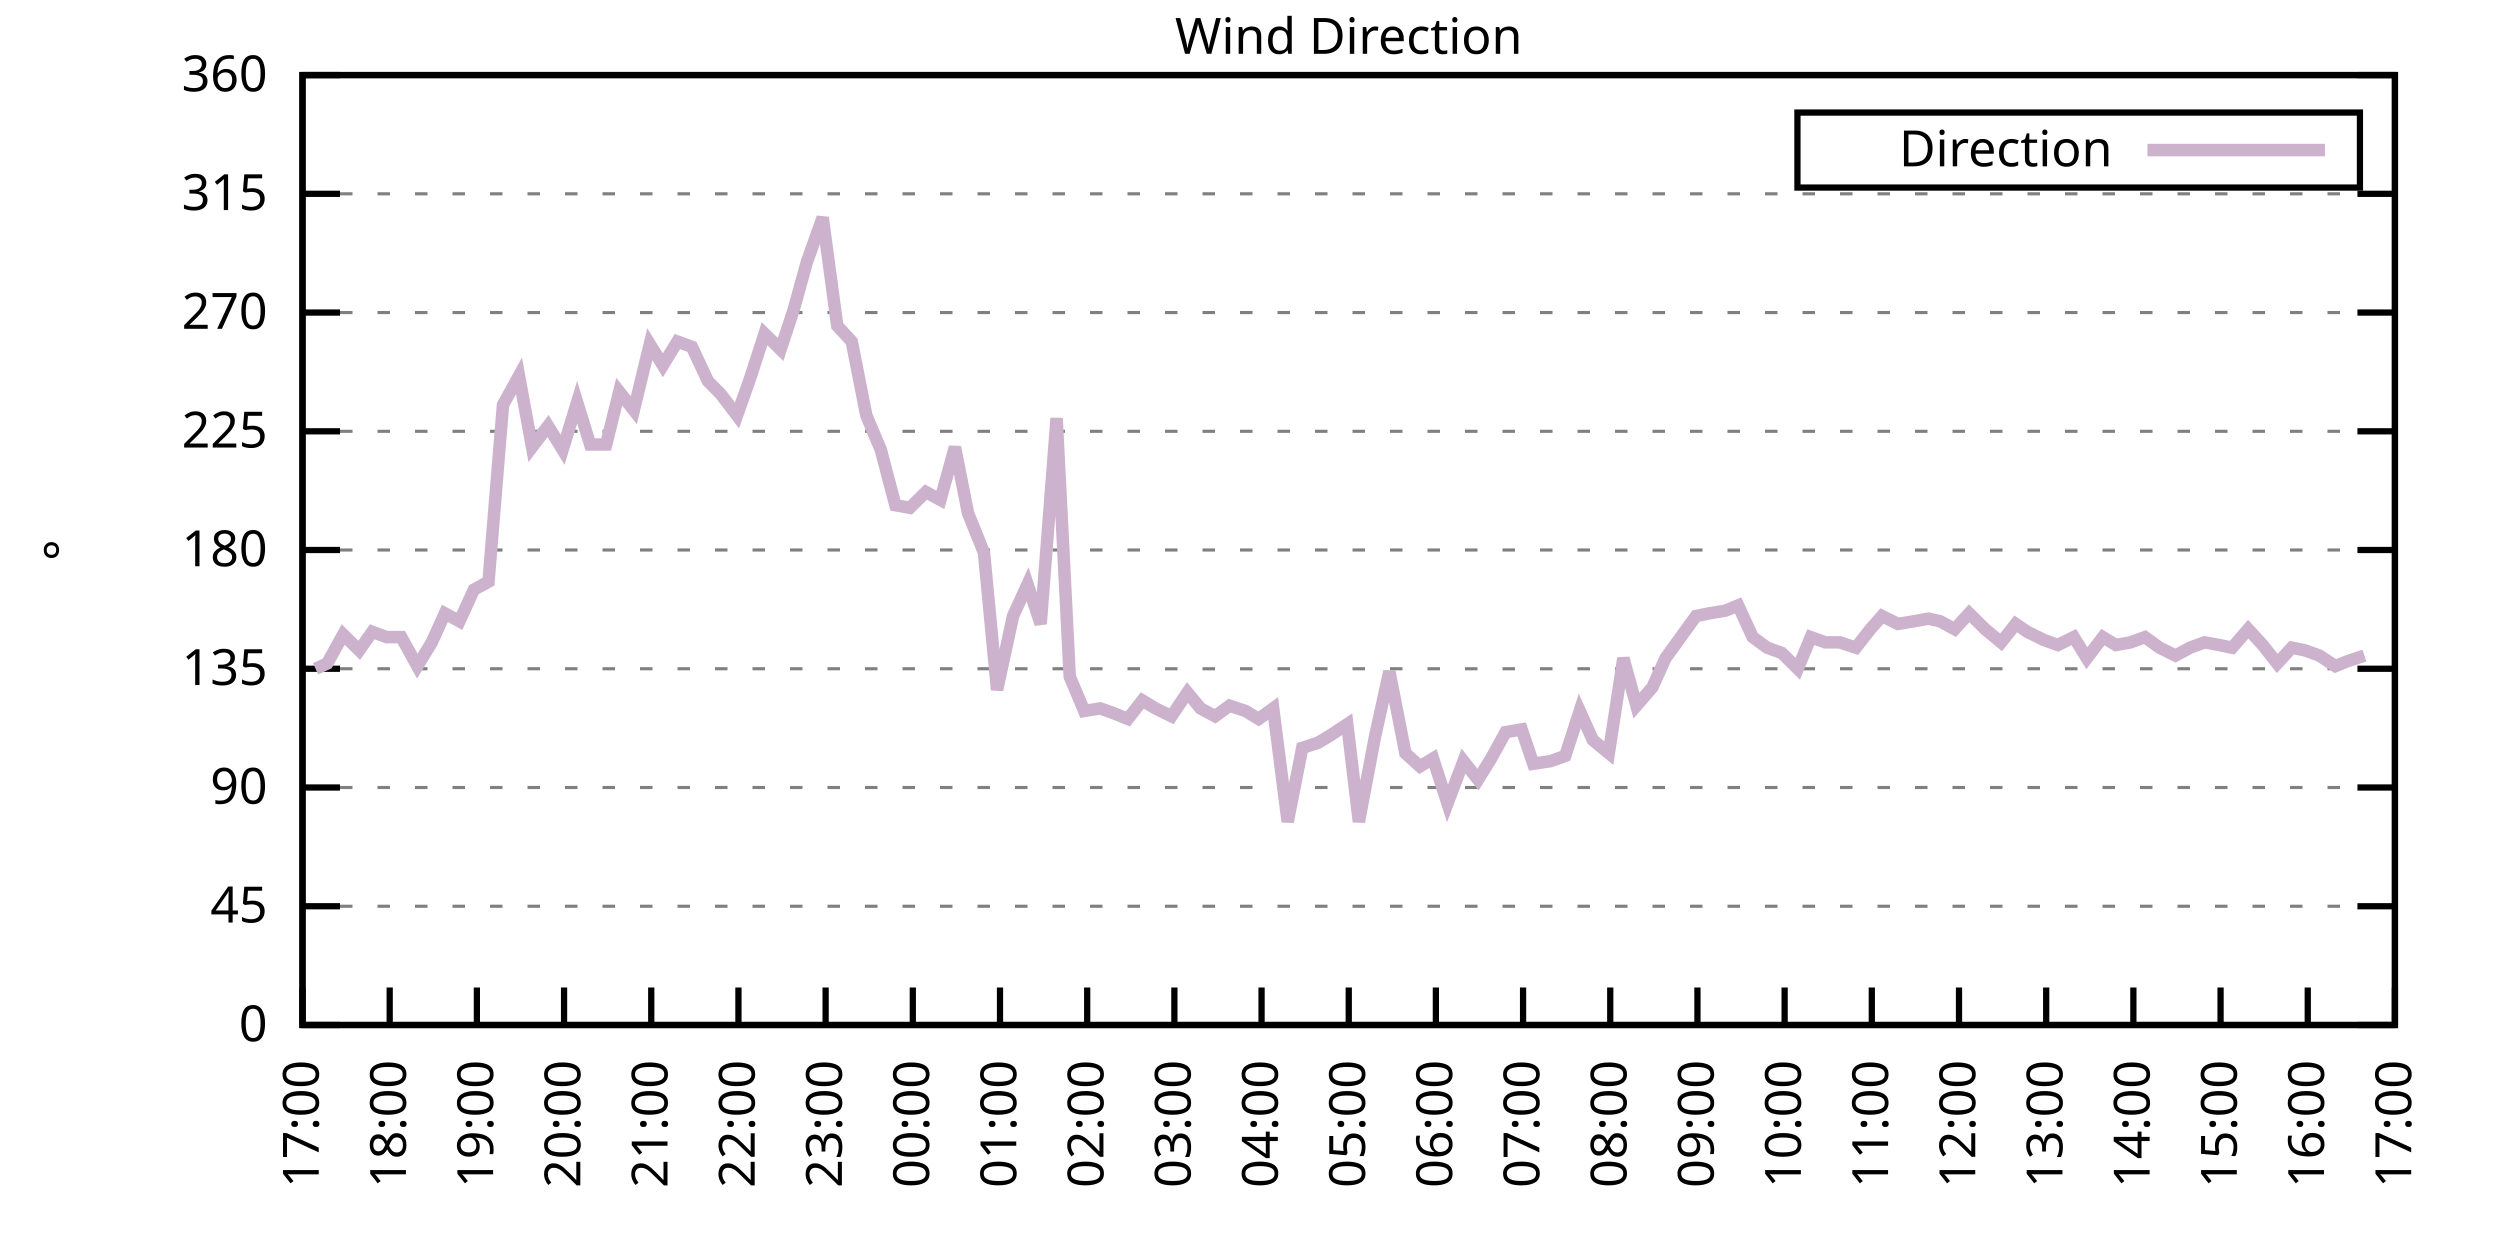
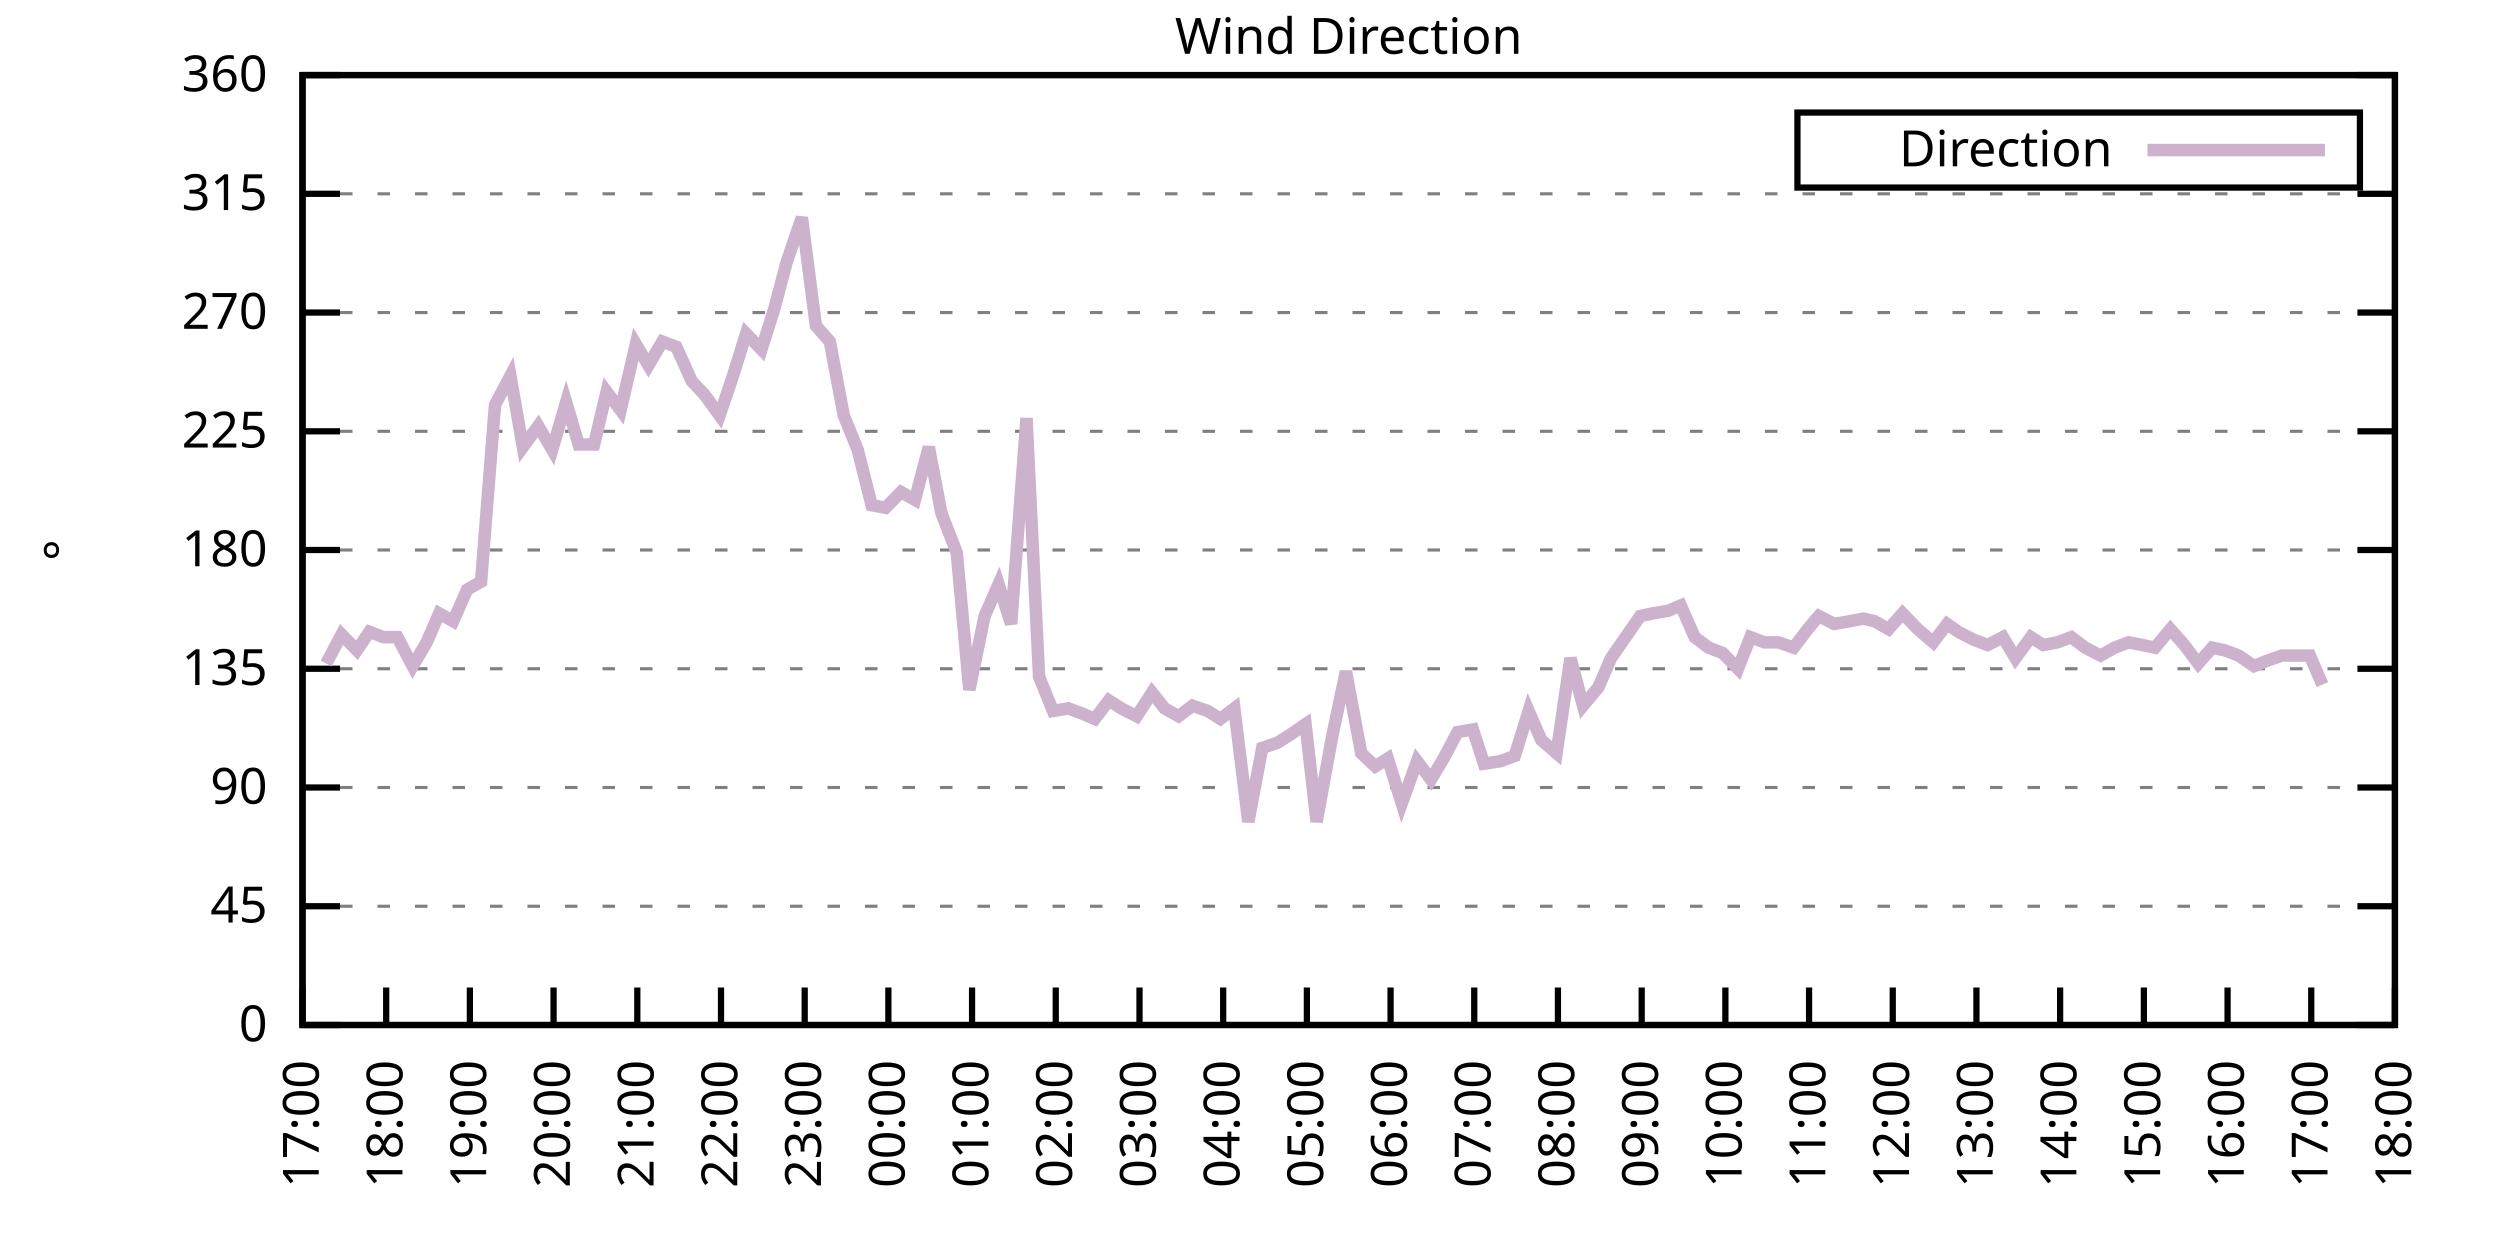
<svg xmlns="http://www.w3.org/2000/svg" xmlns:xlink="http://www.w3.org/1999/xlink" width="400" height="200" viewBox="0 0 400 200">
  <g id="gnuplot_canvas">
    <rect x="0" y="0" width="400" height="200" fill="none" />
    <defs>
      <circle id="gpDot" r="0.5" stroke-width="0.5" stroke="currentColor" />
      <path id="gpPt0" stroke-width="0.333" stroke="currentColor" d="M-1,0 h2 M0,-1 v2" />
      <path id="gpPt1" stroke-width="0.333" stroke="currentColor" d="M-1,-1 L1,1 M1,-1 L-1,1" />
      <path id="gpPt2" stroke-width="0.333" stroke="currentColor" d="M-1,0 L1,0 M0,-1 L0,1 M-1,-1 L1,1 M-1,1 L1,-1" />
      <rect id="gpPt3" stroke-width="0.333" stroke="currentColor" x="-1" y="-1" width="2" height="2" />
      <rect id="gpPt4" stroke-width="0.333" stroke="currentColor" fill="currentColor" x="-1" y="-1" width="2" height="2" />
      <circle id="gpPt5" stroke-width="0.333" stroke="currentColor" cx="0" cy="0" r="1" />
      <use xlink:href="#gpPt5" id="gpPt6" fill="currentColor" stroke="none" />
      <path id="gpPt7" stroke-width="0.333" stroke="currentColor" d="M0,-1.33 L-1.33,0.67 L1.33,0.67 z" />
      <use xlink:href="#gpPt7" id="gpPt8" fill="currentColor" stroke="none" />
      <use xlink:href="#gpPt7" id="gpPt9" stroke="currentColor" transform="rotate(180)" />
      <use xlink:href="#gpPt9" id="gpPt10" fill="currentColor" stroke="none" />
      <use xlink:href="#gpPt3" id="gpPt11" stroke="currentColor" transform="rotate(45)" />
      <use xlink:href="#gpPt11" id="gpPt12" fill="currentColor" stroke="none" />
      <path id="gpPt13" stroke-width="0.333" stroke="currentColor" d="M0,1.330 L1.265,0.411 L0.782,-1.067 L-0.782,-1.076 L-1.265,0.411 z" />
      <use xlink:href="#gpPt13" id="gpPt14" fill="currentColor" stroke="none" />
      <filter id="textbox" filterUnits="objectBoundingBox" x="0" y="0" height="1" width="1">
        <feFlood flood-color="white" flood-opacity="1" result="bgnd" />
        <feComposite in="SourceGraphic" in2="bgnd" operator="atop" />
      </filter>
      <filter id="greybox" filterUnits="objectBoundingBox" x="0" y="0" height="1" width="1">
        <feFlood flood-color="lightgrey" flood-opacity="1" result="grey" />
        <feComposite in="SourceGraphic" in2="grey" operator="atop" />
      </filter>
    </defs>
    <g fill="none" color="white" stroke="currentColor" stroke-width="1.00" stroke-linecap="butt" stroke-linejoin="miter">
</g>
    <g fill="none" color="black" stroke="currentColor" stroke-width="1.00" stroke-linecap="butt" stroke-linejoin="miter">
      <g stroke="none" shape-rendering="crispEdges">
        <polygon fill="rgb(255, 255, 255)" points="48.40,164.00 383.18,164.00 383.18,12.02 48.40,12.02 " />
      </g>
    </g>
    <g fill="none" color="black" stroke="currentColor" stroke-width="1.00" stroke-linecap="butt" stroke-linejoin="miter">
</g>
    <g fill="none" color="black" stroke="black" stroke-width="0.50" stroke-linecap="butt" stroke-linejoin="miter">
</g>
    <g fill="none" color="gray" stroke="currentColor" stroke-width="0.50" stroke-linecap="butt" stroke-linejoin="miter">
      <path stroke="gray" stroke-dasharray="2,4" class="gridline" d="M48.40,164.00 L383.19,164.00  " />
    </g>
    <g fill="none" color="gray" stroke="gray" stroke-width="1.00" stroke-linecap="butt" stroke-linejoin="miter">
</g>
    <g fill="none" color="black" stroke="currentColor" stroke-width="1.00" stroke-linecap="butt" stroke-linejoin="miter">
      <path stroke="black" d="M48.40,164.00 L54.40,164.00 M383.19,164.00 L377.19,164.00  " />
      <g transform="translate(42.80,166.60)" stroke="none" fill="black" font-family="Sans" font-size="8.00" text-anchor="end">
        <text>
          <tspan font-family="Sans"> 0</tspan>
        </text>
      </g>
    </g>
    <g fill="none" color="black" stroke="currentColor" stroke-width="1.00" stroke-linecap="butt" stroke-linejoin="miter">
</g>
    <g fill="none" color="black" stroke="black" stroke-width="0.50" stroke-linecap="butt" stroke-linejoin="miter">
</g>
    <g fill="none" color="gray" stroke="currentColor" stroke-width="0.50" stroke-linecap="butt" stroke-linejoin="miter">
      <path stroke="gray" stroke-dasharray="2,4" class="gridline" d="M48.40,145.00 L383.19,145.00  " />
    </g>
    <g fill="none" color="gray" stroke="gray" stroke-width="1.00" stroke-linecap="butt" stroke-linejoin="miter">
</g>
    <g fill="none" color="black" stroke="currentColor" stroke-width="1.00" stroke-linecap="butt" stroke-linejoin="miter">
      <path stroke="black" d="M48.40,145.00 L54.40,145.00 M383.19,145.00 L377.19,145.00  " />
      <g transform="translate(42.80,147.60)" stroke="none" fill="black" font-family="Sans" font-size="8.00" text-anchor="end">
        <text>
          <tspan font-family="Sans"> 45</tspan>
        </text>
      </g>
    </g>
    <g fill="none" color="black" stroke="currentColor" stroke-width="1.00" stroke-linecap="butt" stroke-linejoin="miter">
</g>
    <g fill="none" color="black" stroke="black" stroke-width="0.50" stroke-linecap="butt" stroke-linejoin="miter">
</g>
    <g fill="none" color="gray" stroke="currentColor" stroke-width="0.50" stroke-linecap="butt" stroke-linejoin="miter">
      <path stroke="gray" stroke-dasharray="2,4" class="gridline" d="M48.40,126.00 L383.19,126.00  " />
    </g>
    <g fill="none" color="gray" stroke="gray" stroke-width="1.00" stroke-linecap="butt" stroke-linejoin="miter">
</g>
    <g fill="none" color="black" stroke="currentColor" stroke-width="1.00" stroke-linecap="butt" stroke-linejoin="miter">
      <path stroke="black" d="M48.40,126.00 L54.40,126.00 M383.19,126.00 L377.19,126.00  " />
      <g transform="translate(42.80,128.60)" stroke="none" fill="black" font-family="Sans" font-size="8.00" text-anchor="end">
        <text>
          <tspan font-family="Sans"> 90</tspan>
        </text>
      </g>
    </g>
    <g fill="none" color="black" stroke="currentColor" stroke-width="1.00" stroke-linecap="butt" stroke-linejoin="miter">
</g>
    <g fill="none" color="black" stroke="black" stroke-width="0.50" stroke-linecap="butt" stroke-linejoin="miter">
</g>
    <g fill="none" color="gray" stroke="currentColor" stroke-width="0.50" stroke-linecap="butt" stroke-linejoin="miter">
      <path stroke="gray" stroke-dasharray="2,4" class="gridline" d="M48.40,107.00 L383.19,107.00  " />
    </g>
    <g fill="none" color="gray" stroke="gray" stroke-width="1.00" stroke-linecap="butt" stroke-linejoin="miter">
</g>
    <g fill="none" color="black" stroke="currentColor" stroke-width="1.00" stroke-linecap="butt" stroke-linejoin="miter">
      <path stroke="black" d="M48.40,107.00 L54.40,107.00 M383.19,107.00 L377.19,107.00  " />
      <g transform="translate(42.80,109.60)" stroke="none" fill="black" font-family="Sans" font-size="8.00" text-anchor="end">
        <text>
          <tspan font-family="Sans"> 135</tspan>
        </text>
      </g>
    </g>
    <g fill="none" color="black" stroke="currentColor" stroke-width="1.00" stroke-linecap="butt" stroke-linejoin="miter">
</g>
    <g fill="none" color="black" stroke="black" stroke-width="0.50" stroke-linecap="butt" stroke-linejoin="miter">
</g>
    <g fill="none" color="gray" stroke="currentColor" stroke-width="0.50" stroke-linecap="butt" stroke-linejoin="miter">
      <path stroke="gray" stroke-dasharray="2,4" class="gridline" d="M48.40,88.00 L383.19,88.00  " />
    </g>
    <g fill="none" color="gray" stroke="gray" stroke-width="1.00" stroke-linecap="butt" stroke-linejoin="miter">
</g>
    <g fill="none" color="black" stroke="currentColor" stroke-width="1.00" stroke-linecap="butt" stroke-linejoin="miter">
      <path stroke="black" d="M48.40,88.00 L54.40,88.00 M383.19,88.00 L377.19,88.00  " />
      <g transform="translate(42.80,90.60)" stroke="none" fill="black" font-family="Sans" font-size="8.00" text-anchor="end">
        <text>
          <tspan font-family="Sans"> 180</tspan>
        </text>
      </g>
    </g>
    <g fill="none" color="black" stroke="currentColor" stroke-width="1.00" stroke-linecap="butt" stroke-linejoin="miter">
</g>
    <g fill="none" color="black" stroke="black" stroke-width="0.50" stroke-linecap="butt" stroke-linejoin="miter">
</g>
    <g fill="none" color="gray" stroke="currentColor" stroke-width="0.50" stroke-linecap="butt" stroke-linejoin="miter">
      <path stroke="gray" stroke-dasharray="2,4" class="gridline" d="M48.40,69.01 L383.19,69.01  " />
    </g>
    <g fill="none" color="gray" stroke="gray" stroke-width="1.00" stroke-linecap="butt" stroke-linejoin="miter">
</g>
    <g fill="none" color="black" stroke="currentColor" stroke-width="1.00" stroke-linecap="butt" stroke-linejoin="miter">
      <path stroke="black" d="M48.40,69.01 L54.40,69.01 M383.19,69.01 L377.19,69.01  " />
      <g transform="translate(42.80,71.61)" stroke="none" fill="black" font-family="Sans" font-size="8.00" text-anchor="end">
        <text>
          <tspan font-family="Sans"> 225</tspan>
        </text>
      </g>
    </g>
    <g fill="none" color="black" stroke="currentColor" stroke-width="1.00" stroke-linecap="butt" stroke-linejoin="miter">
</g>
    <g fill="none" color="black" stroke="black" stroke-width="0.50" stroke-linecap="butt" stroke-linejoin="miter">
</g>
    <g fill="none" color="gray" stroke="currentColor" stroke-width="0.50" stroke-linecap="butt" stroke-linejoin="miter">
      <path stroke="gray" stroke-dasharray="2,4" class="gridline" d="M48.40,50.01 L383.19,50.01  " />
    </g>
    <g fill="none" color="gray" stroke="gray" stroke-width="1.00" stroke-linecap="butt" stroke-linejoin="miter">
</g>
    <g fill="none" color="black" stroke="currentColor" stroke-width="1.00" stroke-linecap="butt" stroke-linejoin="miter">
      <path stroke="black" d="M48.40,50.01 L54.40,50.01 M383.19,50.01 L377.19,50.01  " />
      <g transform="translate(42.80,52.61)" stroke="none" fill="black" font-family="Sans" font-size="8.00" text-anchor="end">
        <text>
          <tspan font-family="Sans"> 270</tspan>
        </text>
      </g>
    </g>
    <g fill="none" color="black" stroke="currentColor" stroke-width="1.00" stroke-linecap="butt" stroke-linejoin="miter">
</g>
    <g fill="none" color="black" stroke="black" stroke-width="0.50" stroke-linecap="butt" stroke-linejoin="miter">
</g>
    <g fill="none" color="gray" stroke="currentColor" stroke-width="0.50" stroke-linecap="butt" stroke-linejoin="miter">
      <path stroke="gray" stroke-dasharray="2,4" class="gridline" d="M48.40,31.01 L383.19,31.01  " />
    </g>
    <g fill="none" color="gray" stroke="gray" stroke-width="1.00" stroke-linecap="butt" stroke-linejoin="miter">
</g>
    <g fill="none" color="black" stroke="currentColor" stroke-width="1.00" stroke-linecap="butt" stroke-linejoin="miter">
      <path stroke="black" d="M48.40,31.01 L54.40,31.01 M383.19,31.01 L377.19,31.01  " />
      <g transform="translate(42.80,33.61)" stroke="none" fill="black" font-family="Sans" font-size="8.00" text-anchor="end">
        <text>
          <tspan font-family="Sans"> 315</tspan>
        </text>
      </g>
    </g>
    <g fill="none" color="black" stroke="currentColor" stroke-width="1.00" stroke-linecap="butt" stroke-linejoin="miter">
</g>
    <g fill="none" color="black" stroke="black" stroke-width="0.50" stroke-linecap="butt" stroke-linejoin="miter">
</g>
    <g fill="none" color="gray" stroke="currentColor" stroke-width="0.50" stroke-linecap="butt" stroke-linejoin="miter">
      <path stroke="gray" stroke-dasharray="2,4" class="gridline" d="M48.40,12.01 L383.19,12.01  " />
    </g>
    <g fill="none" color="gray" stroke="gray" stroke-width="1.00" stroke-linecap="butt" stroke-linejoin="miter">
</g>
    <g fill="none" color="black" stroke="currentColor" stroke-width="1.00" stroke-linecap="butt" stroke-linejoin="miter">
      <path stroke="black" d="M48.40,12.01 L54.40,12.01 M383.19,12.01 L377.19,12.01  " />
      <g transform="translate(42.80,14.61)" stroke="none" fill="black" font-family="Sans" font-size="8.00" text-anchor="end">
        <text>
          <tspan font-family="Sans"> 360</tspan>
        </text>
      </g>
    </g>
    <g fill="none" color="black" stroke="currentColor" stroke-width="1.00" stroke-linecap="butt" stroke-linejoin="miter">
      <path stroke="black" d="M48.40,164.00 L48.40,158.00  " />
      <g transform="translate(51.00,169.60) rotate(270.00)" stroke="none" fill="black" font-family="Sans" font-size="8.00" text-anchor="end">
        <text>
          <tspan font-family="Sans">17:00</tspan>
        </text>
      </g>
    </g>
    <g fill="none" color="black" stroke="currentColor" stroke-width="1.00" stroke-linecap="butt" stroke-linejoin="miter">
-       <path stroke="black" d="M62.35,164.00 L62.35,158.00  " />
-       <g transform="translate(64.95,169.60) rotate(270.00)" stroke="none" fill="black" font-family="Sans" font-size="8.00" text-anchor="end">
+       <path stroke="black" d="M61.79,164.00 L61.79,158.00  " />
+       <g transform="translate(64.39,169.60) rotate(270.00)" stroke="none" fill="black" font-family="Sans" font-size="8.00" text-anchor="end">
        <text>
          <tspan font-family="Sans">18:00</tspan>
        </text>
      </g>
    </g>
    <g fill="none" color="black" stroke="currentColor" stroke-width="1.00" stroke-linecap="butt" stroke-linejoin="miter">
-       <path stroke="black" d="M76.30,164.00 L76.30,158.00  " />
-       <g transform="translate(78.90,169.60) rotate(270.00)" stroke="none" fill="black" font-family="Sans" font-size="8.00" text-anchor="end">
+       <path stroke="black" d="M75.18,164.00 L75.18,158.00  " />
+       <g transform="translate(77.78,169.60) rotate(270.00)" stroke="none" fill="black" font-family="Sans" font-size="8.00" text-anchor="end">
        <text>
          <tspan font-family="Sans">19:00</tspan>
        </text>
      </g>
    </g>
    <g fill="none" color="black" stroke="currentColor" stroke-width="1.00" stroke-linecap="butt" stroke-linejoin="miter">
-       <path stroke="black" d="M90.25,164.00 L90.25,158.00  " />
-       <g transform="translate(92.85,169.60) rotate(270.00)" stroke="none" fill="black" font-family="Sans" font-size="8.00" text-anchor="end">
+       <path stroke="black" d="M88.57,164.00 L88.57,158.00  " />
+       <g transform="translate(91.17,169.60) rotate(270.00)" stroke="none" fill="black" font-family="Sans" font-size="8.00" text-anchor="end">
        <text>
          <tspan font-family="Sans">20:00</tspan>
        </text>
      </g>
    </g>
    <g fill="none" color="black" stroke="currentColor" stroke-width="1.00" stroke-linecap="butt" stroke-linejoin="miter">
-       <path stroke="black" d="M104.20,164.00 L104.20,158.00  " />
-       <g transform="translate(106.80,169.60) rotate(270.00)" stroke="none" fill="black" font-family="Sans" font-size="8.00" text-anchor="end">
+       <path stroke="black" d="M101.97,164.00 L101.97,158.00  " />
+       <g transform="translate(104.57,169.60) rotate(270.00)" stroke="none" fill="black" font-family="Sans" font-size="8.00" text-anchor="end">
        <text>
          <tspan font-family="Sans">21:00</tspan>
        </text>
      </g>
    </g>
    <g fill="none" color="black" stroke="currentColor" stroke-width="1.00" stroke-linecap="butt" stroke-linejoin="miter">
-       <path stroke="black" d="M118.15,164.00 L118.15,158.00  " />
-       <g transform="translate(120.75,169.60) rotate(270.00)" stroke="none" fill="black" font-family="Sans" font-size="8.00" text-anchor="end">
+       <path stroke="black" d="M115.36,164.00 L115.36,158.00  " />
+       <g transform="translate(117.96,169.60) rotate(270.00)" stroke="none" fill="black" font-family="Sans" font-size="8.00" text-anchor="end">
        <text>
          <tspan font-family="Sans">22:00</tspan>
        </text>
      </g>
    </g>
    <g fill="none" color="black" stroke="currentColor" stroke-width="1.00" stroke-linecap="butt" stroke-linejoin="miter">
-       <path stroke="black" d="M132.10,164.00 L132.10,158.00  " />
-       <g transform="translate(134.70,169.60) rotate(270.00)" stroke="none" fill="black" font-family="Sans" font-size="8.00" text-anchor="end">
+       <path stroke="black" d="M128.75,164.00 L128.75,158.00  " />
+       <g transform="translate(131.35,169.60) rotate(270.00)" stroke="none" fill="black" font-family="Sans" font-size="8.00" text-anchor="end">
        <text>
          <tspan font-family="Sans">23:00</tspan>
        </text>
      </g>
    </g>
    <g fill="none" color="black" stroke="currentColor" stroke-width="1.00" stroke-linecap="butt" stroke-linejoin="miter">
-       <path stroke="black" d="M146.05,164.00 L146.05,158.00  " />
-       <g transform="translate(148.65,169.60) rotate(270.00)" stroke="none" fill="black" font-family="Sans" font-size="8.00" text-anchor="end">
+       <path stroke="black" d="M142.14,164.00 L142.14,158.00  " />
+       <g transform="translate(144.74,169.60) rotate(270.00)" stroke="none" fill="black" font-family="Sans" font-size="8.00" text-anchor="end">
        <text>
          <tspan font-family="Sans">00:00</tspan>
        </text>
      </g>
    </g>
    <g fill="none" color="black" stroke="currentColor" stroke-width="1.00" stroke-linecap="butt" stroke-linejoin="miter">
-       <path stroke="black" d="M160.00,164.00 L160.00,158.00  " />
-       <g transform="translate(162.60,169.60) rotate(270.00)" stroke="none" fill="black" font-family="Sans" font-size="8.00" text-anchor="end">
+       <path stroke="black" d="M155.53,164.00 L155.53,158.00  " />
+       <g transform="translate(158.13,169.60) rotate(270.00)" stroke="none" fill="black" font-family="Sans" font-size="8.00" text-anchor="end">
        <text>
          <tspan font-family="Sans">01:00</tspan>
        </text>
      </g>
    </g>
    <g fill="none" color="black" stroke="currentColor" stroke-width="1.00" stroke-linecap="butt" stroke-linejoin="miter">
-       <path stroke="black" d="M173.95,164.00 L173.95,158.00  " />
-       <g transform="translate(176.55,169.60) rotate(270.00)" stroke="none" fill="black" font-family="Sans" font-size="8.00" text-anchor="end">
+       <path stroke="black" d="M168.92,164.00 L168.92,158.00  " />
+       <g transform="translate(171.52,169.60) rotate(270.00)" stroke="none" fill="black" font-family="Sans" font-size="8.00" text-anchor="end">
        <text>
          <tspan font-family="Sans">02:00</tspan>
        </text>
      </g>
    </g>
    <g fill="none" color="black" stroke="currentColor" stroke-width="1.00" stroke-linecap="butt" stroke-linejoin="miter">
-       <path stroke="black" d="M187.90,164.00 L187.90,158.00  " />
-       <g transform="translate(190.50,169.60) rotate(270.00)" stroke="none" fill="black" font-family="Sans" font-size="8.00" text-anchor="end">
+       <path stroke="black" d="M182.32,164.00 L182.32,158.00  " />
+       <g transform="translate(184.92,169.60) rotate(270.00)" stroke="none" fill="black" font-family="Sans" font-size="8.00" text-anchor="end">
        <text>
          <tspan font-family="Sans">03:00</tspan>
        </text>
      </g>
    </g>
    <g fill="none" color="black" stroke="currentColor" stroke-width="1.00" stroke-linecap="butt" stroke-linejoin="miter">
-       <path stroke="black" d="M201.85,164.00 L201.85,158.00  " />
-       <g transform="translate(204.45,169.60) rotate(270.00)" stroke="none" fill="black" font-family="Sans" font-size="8.00" text-anchor="end">
+       <path stroke="black" d="M195.71,164.00 L195.71,158.00  " />
+       <g transform="translate(198.31,169.60) rotate(270.00)" stroke="none" fill="black" font-family="Sans" font-size="8.00" text-anchor="end">
        <text>
          <tspan font-family="Sans">04:00</tspan>
        </text>
      </g>
    </g>
    <g fill="none" color="black" stroke="currentColor" stroke-width="1.00" stroke-linecap="butt" stroke-linejoin="miter">
-       <path stroke="black" d="M215.80,164.00 L215.80,158.00  " />
-       <g transform="translate(218.40,169.60) rotate(270.00)" stroke="none" fill="black" font-family="Sans" font-size="8.00" text-anchor="end">
+       <path stroke="black" d="M209.10,164.00 L209.10,158.00  " />
+       <g transform="translate(211.70,169.60) rotate(270.00)" stroke="none" fill="black" font-family="Sans" font-size="8.00" text-anchor="end">
        <text>
          <tspan font-family="Sans">05:00</tspan>
        </text>
      </g>
    </g>
    <g fill="none" color="black" stroke="currentColor" stroke-width="1.00" stroke-linecap="butt" stroke-linejoin="miter">
-       <path stroke="black" d="M229.74,164.00 L229.74,158.00  " />
-       <g transform="translate(232.34,169.60) rotate(270.00)" stroke="none" fill="black" font-family="Sans" font-size="8.00" text-anchor="end">
+       <path stroke="black" d="M222.49,164.00 L222.49,158.00  " />
+       <g transform="translate(225.09,169.60) rotate(270.00)" stroke="none" fill="black" font-family="Sans" font-size="8.00" text-anchor="end">
        <text>
          <tspan font-family="Sans">06:00</tspan>
        </text>
      </g>
    </g>
    <g fill="none" color="black" stroke="currentColor" stroke-width="1.00" stroke-linecap="butt" stroke-linejoin="miter">
-       <path stroke="black" d="M243.69,164.00 L243.69,158.00  " />
-       <g transform="translate(246.29,169.60) rotate(270.00)" stroke="none" fill="black" font-family="Sans" font-size="8.00" text-anchor="end">
+       <path stroke="black" d="M235.88,164.00 L235.88,158.00  " />
+       <g transform="translate(238.48,169.60) rotate(270.00)" stroke="none" fill="black" font-family="Sans" font-size="8.00" text-anchor="end">
        <text>
          <tspan font-family="Sans">07:00</tspan>
        </text>
      </g>
    </g>
    <g fill="none" color="black" stroke="currentColor" stroke-width="1.00" stroke-linecap="butt" stroke-linejoin="miter">
-       <path stroke="black" d="M257.64,164.00 L257.64,158.00  " />
-       <g transform="translate(260.24,169.60) rotate(270.00)" stroke="none" fill="black" font-family="Sans" font-size="8.00" text-anchor="end">
+       <path stroke="black" d="M249.27,164.00 L249.27,158.00  " />
+       <g transform="translate(251.87,169.60) rotate(270.00)" stroke="none" fill="black" font-family="Sans" font-size="8.00" text-anchor="end">
        <text>
          <tspan font-family="Sans">08:00</tspan>
        </text>
      </g>
    </g>
    <g fill="none" color="black" stroke="currentColor" stroke-width="1.00" stroke-linecap="butt" stroke-linejoin="miter">
-       <path stroke="black" d="M271.59,164.00 L271.59,158.00  " />
-       <g transform="translate(274.19,169.60) rotate(270.00)" stroke="none" fill="black" font-family="Sans" font-size="8.00" text-anchor="end">
+       <path stroke="black" d="M262.67,164.00 L262.67,158.00  " />
+       <g transform="translate(265.27,169.60) rotate(270.00)" stroke="none" fill="black" font-family="Sans" font-size="8.00" text-anchor="end">
        <text>
          <tspan font-family="Sans">09:00</tspan>
        </text>
      </g>
    </g>
    <g fill="none" color="black" stroke="currentColor" stroke-width="1.00" stroke-linecap="butt" stroke-linejoin="miter">
-       <path stroke="black" d="M285.54,164.00 L285.54,158.00  " />
-       <g transform="translate(288.14,169.60) rotate(270.00)" stroke="none" fill="black" font-family="Sans" font-size="8.00" text-anchor="end">
+       <path stroke="black" d="M276.06,164.00 L276.06,158.00  " />
+       <g transform="translate(278.66,169.60) rotate(270.00)" stroke="none" fill="black" font-family="Sans" font-size="8.00" text-anchor="end">
        <text>
          <tspan font-family="Sans">10:00</tspan>
        </text>
      </g>
    </g>
    <g fill="none" color="black" stroke="currentColor" stroke-width="1.00" stroke-linecap="butt" stroke-linejoin="miter">
-       <path stroke="black" d="M299.49,164.00 L299.49,158.00  " />
-       <g transform="translate(302.09,169.60) rotate(270.00)" stroke="none" fill="black" font-family="Sans" font-size="8.00" text-anchor="end">
+       <path stroke="black" d="M289.45,164.00 L289.45,158.00  " />
+       <g transform="translate(292.05,169.60) rotate(270.00)" stroke="none" fill="black" font-family="Sans" font-size="8.00" text-anchor="end">
        <text>
          <tspan font-family="Sans">11:00</tspan>
        </text>
      </g>
    </g>
    <g fill="none" color="black" stroke="currentColor" stroke-width="1.00" stroke-linecap="butt" stroke-linejoin="miter">
-       <path stroke="black" d="M313.44,164.00 L313.44,158.00  " />
-       <g transform="translate(316.04,169.60) rotate(270.00)" stroke="none" fill="black" font-family="Sans" font-size="8.00" text-anchor="end">
+       <path stroke="black" d="M302.84,164.00 L302.84,158.00  " />
+       <g transform="translate(305.44,169.60) rotate(270.00)" stroke="none" fill="black" font-family="Sans" font-size="8.00" text-anchor="end">
        <text>
          <tspan font-family="Sans">12:00</tspan>
        </text>
      </g>
    </g>
    <g fill="none" color="black" stroke="currentColor" stroke-width="1.00" stroke-linecap="butt" stroke-linejoin="miter">
-       <path stroke="black" d="M327.39,164.00 L327.39,158.00  " />
-       <g transform="translate(329.99,169.60) rotate(270.00)" stroke="none" fill="black" font-family="Sans" font-size="8.00" text-anchor="end">
+       <path stroke="black" d="M316.23,164.00 L316.23,158.00  " />
+       <g transform="translate(318.83,169.60) rotate(270.00)" stroke="none" fill="black" font-family="Sans" font-size="8.00" text-anchor="end">
        <text>
          <tspan font-family="Sans">13:00</tspan>
        </text>
      </g>
    </g>
    <g fill="none" color="black" stroke="currentColor" stroke-width="1.00" stroke-linecap="butt" stroke-linejoin="miter">
-       <path stroke="black" d="M341.34,164.00 L341.34,158.00  " />
-       <g transform="translate(343.94,169.60) rotate(270.00)" stroke="none" fill="black" font-family="Sans" font-size="8.00" text-anchor="end">
+       <path stroke="black" d="M329.62,164.00 L329.62,158.00  " />
+       <g transform="translate(332.22,169.60) rotate(270.00)" stroke="none" fill="black" font-family="Sans" font-size="8.00" text-anchor="end">
        <text>
          <tspan font-family="Sans">14:00</tspan>
        </text>
      </g>
    </g>
    <g fill="none" color="black" stroke="currentColor" stroke-width="1.00" stroke-linecap="butt" stroke-linejoin="miter">
-       <path stroke="black" d="M355.29,164.00 L355.29,158.00  " />
-       <g transform="translate(357.89,169.60) rotate(270.00)" stroke="none" fill="black" font-family="Sans" font-size="8.00" text-anchor="end">
+       <path stroke="black" d="M343.02,164.00 L343.02,158.00  " />
+       <g transform="translate(345.62,169.60) rotate(270.00)" stroke="none" fill="black" font-family="Sans" font-size="8.00" text-anchor="end">
        <text>
          <tspan font-family="Sans">15:00</tspan>
        </text>
      </g>
    </g>
    <g fill="none" color="black" stroke="currentColor" stroke-width="1.00" stroke-linecap="butt" stroke-linejoin="miter">
-       <path stroke="black" d="M369.24,164.00 L369.24,158.00  " />
-       <g transform="translate(371.84,169.60) rotate(270.00)" stroke="none" fill="black" font-family="Sans" font-size="8.00" text-anchor="end">
+       <path stroke="black" d="M356.41,164.00 L356.41,158.00  " />
+       <g transform="translate(359.01,169.60) rotate(270.00)" stroke="none" fill="black" font-family="Sans" font-size="8.00" text-anchor="end">
        <text>
          <tspan font-family="Sans">16:00</tspan>
+         </text>
+       </g>
+     </g>
+     <g fill="none" color="black" stroke="currentColor" stroke-width="1.00" stroke-linecap="butt" stroke-linejoin="miter">
+       <path stroke="black" d="M369.80,164.00 L369.80,158.00  " />
+       <g transform="translate(372.40,169.60) rotate(270.00)" stroke="none" fill="black" font-family="Sans" font-size="8.00" text-anchor="end">
+         <text>
+           <tspan font-family="Sans">17:00</tspan>
        </text>
      </g>
    </g>
    <g fill="none" color="black" stroke="currentColor" stroke-width="1.00" stroke-linecap="butt" stroke-linejoin="miter">
      <path stroke="black" d="M383.19,164.00 L383.19,158.00  " />
      <g transform="translate(385.79,169.60) rotate(270.00)" stroke="none" fill="black" font-family="Sans" font-size="8.00" text-anchor="end">
        <text>
-           <tspan font-family="Sans">17:00</tspan>
+           <tspan font-family="Sans">18:00</tspan>
        </text>
      </g>
    </g>
    <g fill="none" color="black" stroke="currentColor" stroke-width="1.00" stroke-linecap="butt" stroke-linejoin="miter">
</g>
    <g fill="none" color="black" stroke="currentColor" stroke-width="1.00" stroke-linecap="butt" stroke-linejoin="miter">
      <path stroke="black" d="M48.40,12.01 L48.40,164.00 L383.19,164.00 L383.19,12.01 L48.40,12.01 Z  " />
    </g>
    <g fill="none" color="black" stroke="currentColor" stroke-width="1.00" stroke-linecap="butt" stroke-linejoin="miter">
</g>
    <g fill="none" color="black" stroke="currentColor" stroke-width="1.00" stroke-linecap="butt" stroke-linejoin="miter">
      <path stroke="black" d="M287.59,30.01 L287.59,18.01 L377.59,18.01 L377.59,30.01 L287.59,30.01 Z  " />
    </g>
    <g id="Wind_direction_plot_1">
      <g fill="none" color="white" stroke="black" stroke-width="2.00" stroke-linecap="butt" stroke-linejoin="miter">
</g>
      <g fill="none" color="black" stroke="currentColor" stroke-width="2.00" stroke-linecap="butt" stroke-linejoin="miter">
        <g transform="translate(337.99,26.61)" stroke="none" fill="black" font-family="Sans" font-size="8.00" text-anchor="end">
          <text>
            <tspan font-family="Sans">Direction</tspan>
          </text>
        </g>
      </g>
      <g fill="none" color="black" stroke="currentColor" stroke-width="2.00" stroke-linecap="butt" stroke-linejoin="miter">
-         <path stroke="rgb(204, 178, 204)" d="M343.59,24.01 L371.99,24.01 M50.49,107.00 L52.35,106.16 L54.91,101.52 L57.47,104.05 L59.56,101.09 L61.88,101.94   L64.21,101.94 L66.77,106.58 L69.09,102.78 L71.18,98.14 L73.51,99.40 L75.83,94.34 L78.16,93.07 L80.48,64.78   L83.04,60.14 L85.13,71.54 L87.69,68.16 L90.02,71.96 L92.34,64.36 L94.43,71.12 L96.99,71.12 L99.08,62.67   L101.41,65.63 L103.97,55.07 L106.06,58.45 L108.38,54.65 L110.71,55.50 L113.27,60.98 L115.36,63.10 L117.92,66.47   L120.01,60.56 L122.33,53.39 L124.89,55.92 L126.98,49.59 L129.08,41.99 L131.63,34.81 L133.96,52.12 L136.28,54.65   L138.61,66.47 L140.93,71.96 L143.26,80.83 L145.58,81.25 L148.14,78.72 L150.46,79.98 L152.79,71.54 L154.88,82.09   L157.44,88.43 L159.53,110.38 L162.09,98.56 L164.41,93.49 L166.51,99.83 L169.06,66.90 L171.16,108.27 L173.48,113.76   L176.04,113.34 L178.36,114.18 L180.46,115.03 L182.78,112.07 L184.87,113.34 L187.43,114.60 L189.99,110.80 L192.08,113.34   L194.41,114.60 L196.73,112.91 L199.29,113.76 L201.38,115.03 L203.71,113.34 L206.03,131.49 L208.36,119.67 L210.91,118.83   L213.01,117.56 L215.56,115.87 L217.42,131.49 L219.98,117.98 L222.30,107.43 L224.86,120.51 L227.19,122.62 L229.28,121.36   L231.60,128.54 L234.16,121.78 L236.49,124.74 L238.58,121.36 L240.90,117.14 L243.46,116.71 L245.32,122.20 L248.11,121.78   L250.44,120.94 L252.76,113.76 L254.85,118.40 L257.41,120.51 L259.74,105.31 L261.83,112.91 L264.39,109.96 L266.48,105.31   L271.36,98.56 L273.45,98.14 L276.01,97.72 L278.10,96.87 L280.43,101.94 L282.75,103.63 L285.08,104.47 L287.64,107.00   L289.73,101.94 L292.05,102.78 L294.38,102.78 L296.94,103.63 L299.26,100.67 L301.12,98.56 L303.68,99.83 L306.23,99.40   L308.56,98.98 L310.42,99.40 L312.74,100.67 L315.07,98.14 L317.63,100.67 L320.18,102.78 L322.51,99.83 L324.37,101.09   L326.93,102.36 L329.25,103.20 L331.81,101.94 L333.90,105.31 L336.46,101.94 L338.55,103.20 L340.88,102.78 L343.20,101.94   L345.53,103.63 L348.08,104.89 L350.41,103.63 L352.73,102.78 L355.06,103.20 L357.15,103.63 L359.71,100.67 L362.03,103.20   L364.36,106.16 L366.68,103.63 L368.78,104.05 L371.10,104.89 L373.66,106.58 L375.75,105.74 L378.31,104.89  " />
+         <path stroke="rgb(204, 178, 204)" d="M343.59,24.01 L371.99,24.01 M52.19,106.16 L54.65,101.52 L57.10,104.05 L59.11,101.09 L61.35,101.94 L63.58,101.94   L66.03,106.58 L68.26,102.78 L70.27,98.14 L72.50,99.40 L74.74,94.34 L76.97,93.07 L79.20,64.78 L81.66,60.14   L83.66,71.54 L86.12,68.16 L88.35,71.96 L90.58,64.36 L92.59,71.12 L95.05,71.12 L97.06,62.67 L99.29,65.63   L101.74,55.07 L103.75,58.45 L105.98,54.65 L108.22,55.50 L110.67,60.98 L112.68,63.10 L115.13,66.47 L117.14,60.56   L119.38,53.39 L121.83,55.92 L123.84,49.59 L125.85,41.99 L128.30,34.81 L130.54,52.12 L132.77,54.65 L135.00,66.47   L137.23,71.96 L139.46,80.83 L141.69,81.25 L144.15,78.72 L146.38,79.98 L148.61,71.54 L150.62,82.09 L153.08,88.43   L155.09,110.38 L157.54,98.56 L159.77,93.49 L161.78,99.83 L164.24,66.90 L166.25,108.27 L168.48,113.76 L170.93,113.34   L173.17,114.18 L175.17,115.03 L177.41,112.07 L179.41,113.34 L181.87,114.60 L184.32,110.80 L186.33,113.34 L188.57,114.60   L190.80,112.91 L193.25,113.76 L195.26,115.03 L197.49,113.34 L199.73,131.49 L201.96,119.67 L204.41,118.83 L206.42,117.56   L208.88,115.87 L210.66,131.49 L213.12,117.98 L215.35,107.43 L217.80,120.51 L220.04,122.62 L222.04,121.36 L224.28,128.54   L226.73,121.78 L228.96,124.74 L230.97,121.36 L233.20,117.14 L235.66,116.71 L237.44,122.20 L240.12,121.78 L242.36,120.94   L244.59,113.76 L246.60,118.40 L249.05,120.51 L251.28,105.31 L253.29,112.91 L255.75,109.96 L257.76,105.31 L262.44,98.56   L264.45,98.14 L266.91,97.72 L268.92,96.87 L271.15,101.94 L273.38,103.63 L275.61,104.47 L278.07,107.00 L280.07,101.94   L282.31,102.78 L284.54,102.78 L286.99,103.63 L289.23,100.67 L291.01,98.56 L293.47,99.83 L295.92,99.40 L298.15,98.98   L299.94,99.40 L302.17,100.67 L304.40,98.14 L306.86,100.67 L309.31,102.78 L311.54,99.83 L313.33,101.09 L315.79,102.36   L318.02,103.20 L320.47,101.94 L322.48,105.31 L324.94,101.94 L326.95,103.20 L329.18,102.78 L331.41,101.94 L333.64,103.63   L336.10,104.89 L338.33,103.63 L340.56,102.78 L342.79,103.20 L344.80,103.63 L347.26,100.67 L349.49,103.20 L351.72,106.16   L353.95,103.63 L355.96,104.05 L358.19,104.89 L360.65,106.58 L362.66,105.74 L365.11,104.89 L369.58,104.89 L371.58,109.54    " />
      </g>
    </g>
    <g fill="none" color="black" stroke="currentColor" stroke-width="2.00" stroke-linecap="butt" stroke-linejoin="miter">
</g>
    <g fill="none" color="black" stroke="black" stroke-width="1.00" stroke-linecap="butt" stroke-linejoin="miter">
</g>
    <g fill="none" color="black" stroke="currentColor" stroke-width="1.00" stroke-linecap="butt" stroke-linejoin="miter">
      <path stroke="black" d="M48.40,12.01 L48.40,164.00 L383.19,164.00 L383.19,12.01 L48.40,12.01 Z  " />
      <g transform="translate(12.80,88.01) rotate(270.00)" stroke="none" fill="black" font-family="Sans" font-size="8.00" text-anchor="middle">
        <text>
          <tspan font-family="Sans">°</tspan>
        </text>
      </g>
    </g>
    <g fill="none" color="black" stroke="currentColor" stroke-width="1.00" stroke-linecap="butt" stroke-linejoin="miter">
</g>
    <g fill="none" color="black" stroke="currentColor" stroke-width="1.00" stroke-linecap="butt" stroke-linejoin="miter">
      <g transform="translate(215.79,8.61)" stroke="none" fill="black" font-family="Sans" font-size="8.00" text-anchor="middle">
        <text>
          <tspan font-family="Sans">Wind Direction</tspan>
        </text>
      </g>
    </g>
    <g fill="none" color="black" stroke="currentColor" stroke-width="1.00" stroke-linecap="butt" stroke-linejoin="miter">
</g>
  </g>
</svg>
